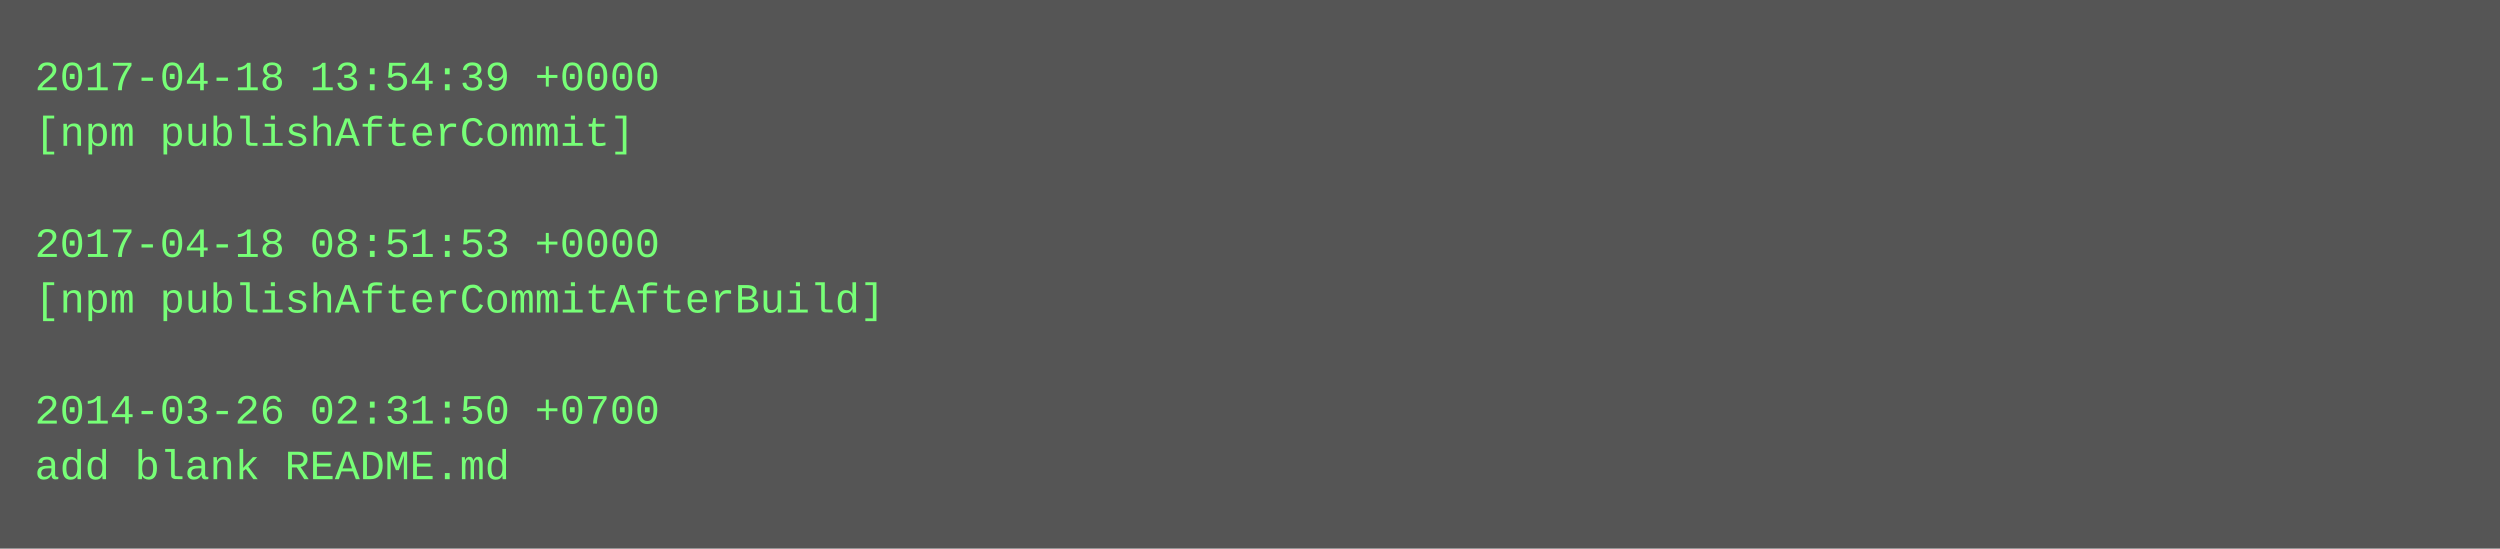
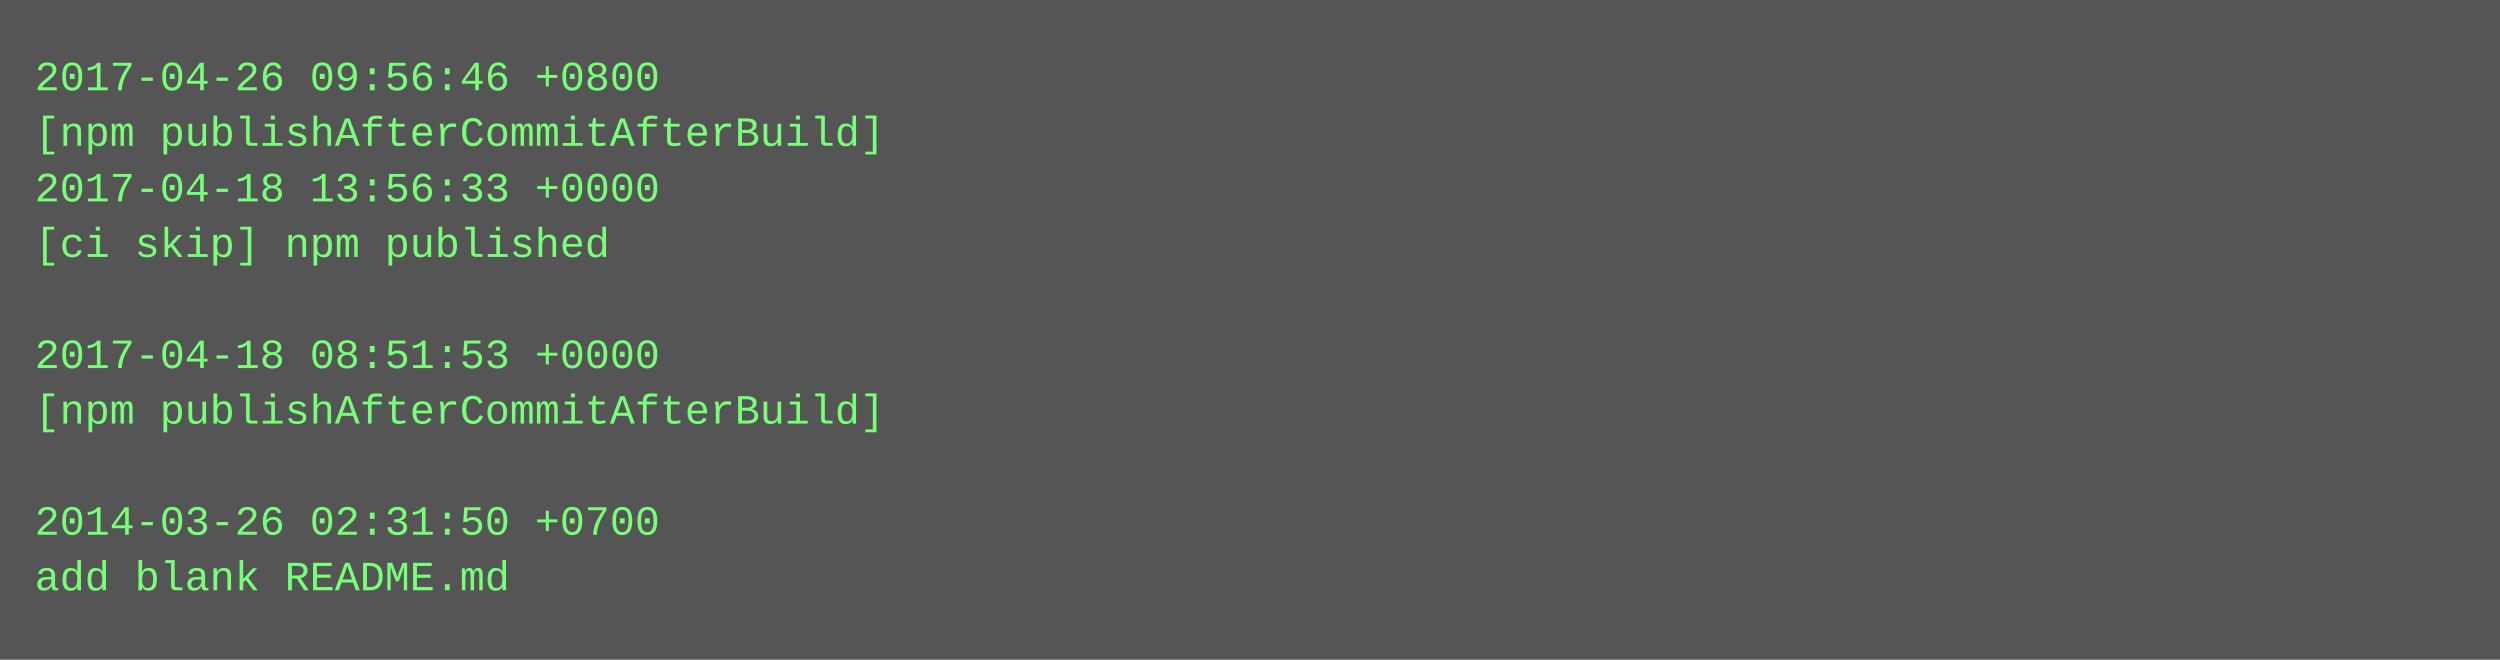
- <svg xmlns="http://www.w3.org/2000/svg" height="158" width="720">
-   <rect height="158" fill="#555" width="720" />
+ <svg xmlns="http://www.w3.org/2000/svg" height="190" width="720">
+   <rect height="190" fill="#555" width="720" />
  <text fill="#7f7" font-family="Courier New" font-size="12" xml:space="preserve">
-     <tspan x="10" y="26">2017-04-18 13:54:39 +0000</tspan>
-     <tspan x="10" y="42">[npm publishAfterCommit]</tspan>
-     <tspan x="10" y="58" />
-     <tspan x="10" y="74">2017-04-18 08:51:53 +0000</tspan>
-     <tspan x="10" y="90">[npm publishAfterCommitAfterBuild]</tspan>
-     <tspan x="10" y="106" />
-     <tspan x="10" y="122">2014-03-26 02:31:50 +0700</tspan>
-     <tspan x="10" y="138">add blank README.md</tspan>
+     <tspan x="10" y="26">2017-04-26 09:56:46 +0800</tspan>
+     <tspan x="10" y="42">[npm publishAfterCommitAfterBuild]</tspan>
+     <tspan x="10" y="58">2017-04-18 13:56:33 +0000</tspan>
+     <tspan x="10" y="74">[ci skip] npm published</tspan>
+     <tspan x="10" y="90" />
+     <tspan x="10" y="106">2017-04-18 08:51:53 +0000</tspan>
+     <tspan x="10" y="122">[npm publishAfterCommitAfterBuild]</tspan>
+     <tspan x="10" y="138" />
+     <tspan x="10" y="154">2014-03-26 02:31:50 +0700</tspan>
+     <tspan x="10" y="170">add blank README.md</tspan>
  </text>
</svg>
